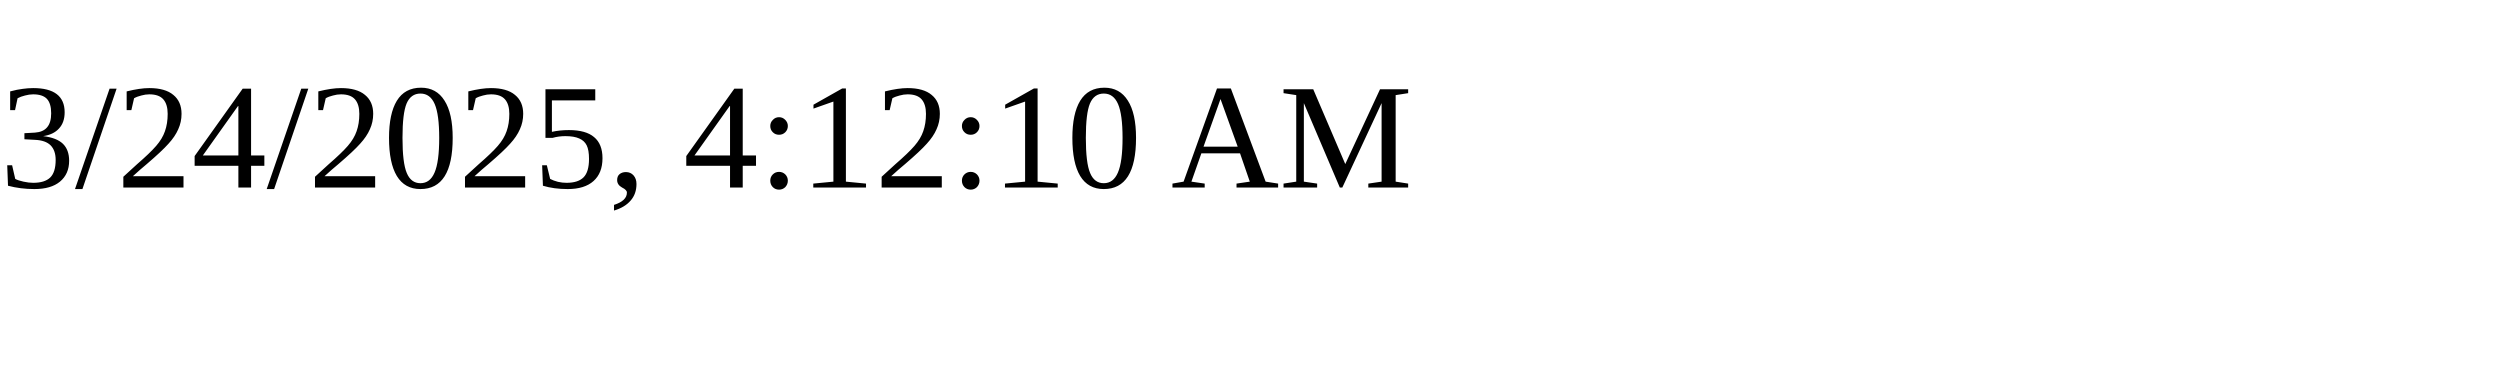
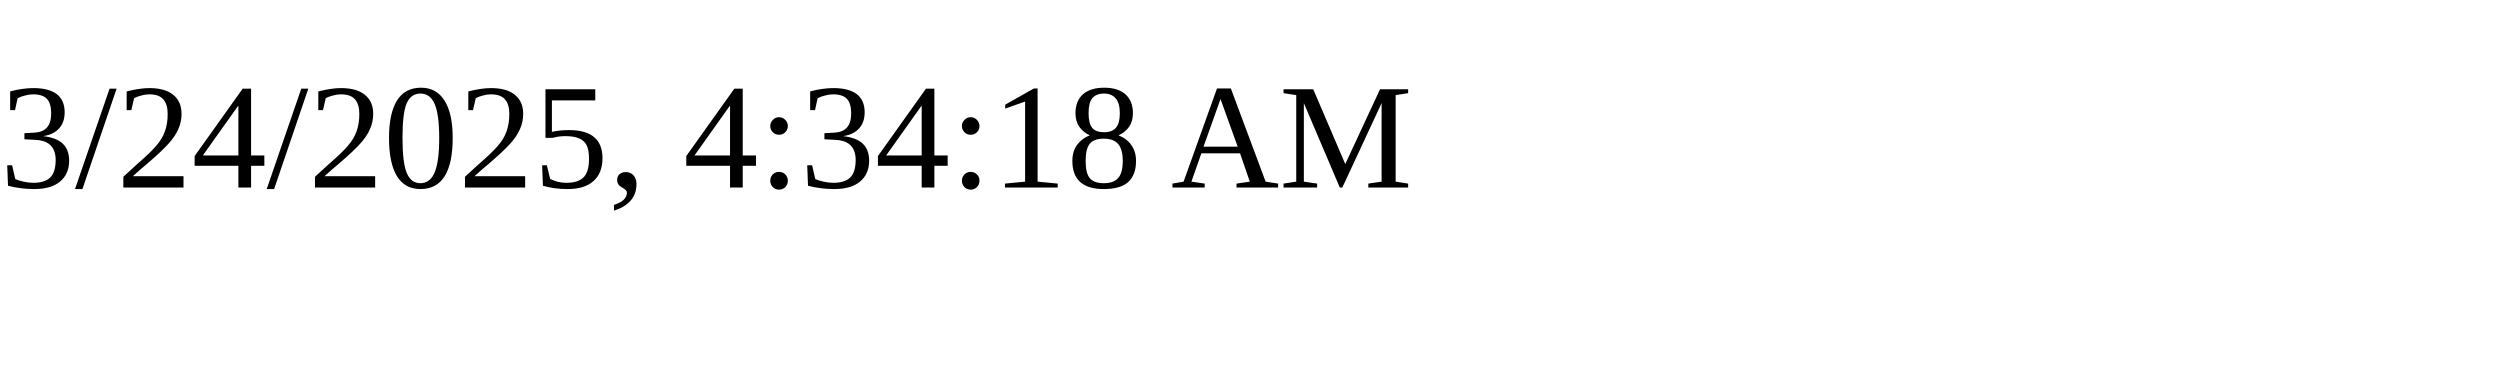
<svg xmlns="http://www.w3.org/2000/svg" height="30" width="200">
-   <text x="0" y="15">3/24/2025, 4:12:10 AM</text>
+   <text x="0" y="15">3/24/2025, 4:34:18 AM</text>
</svg>
